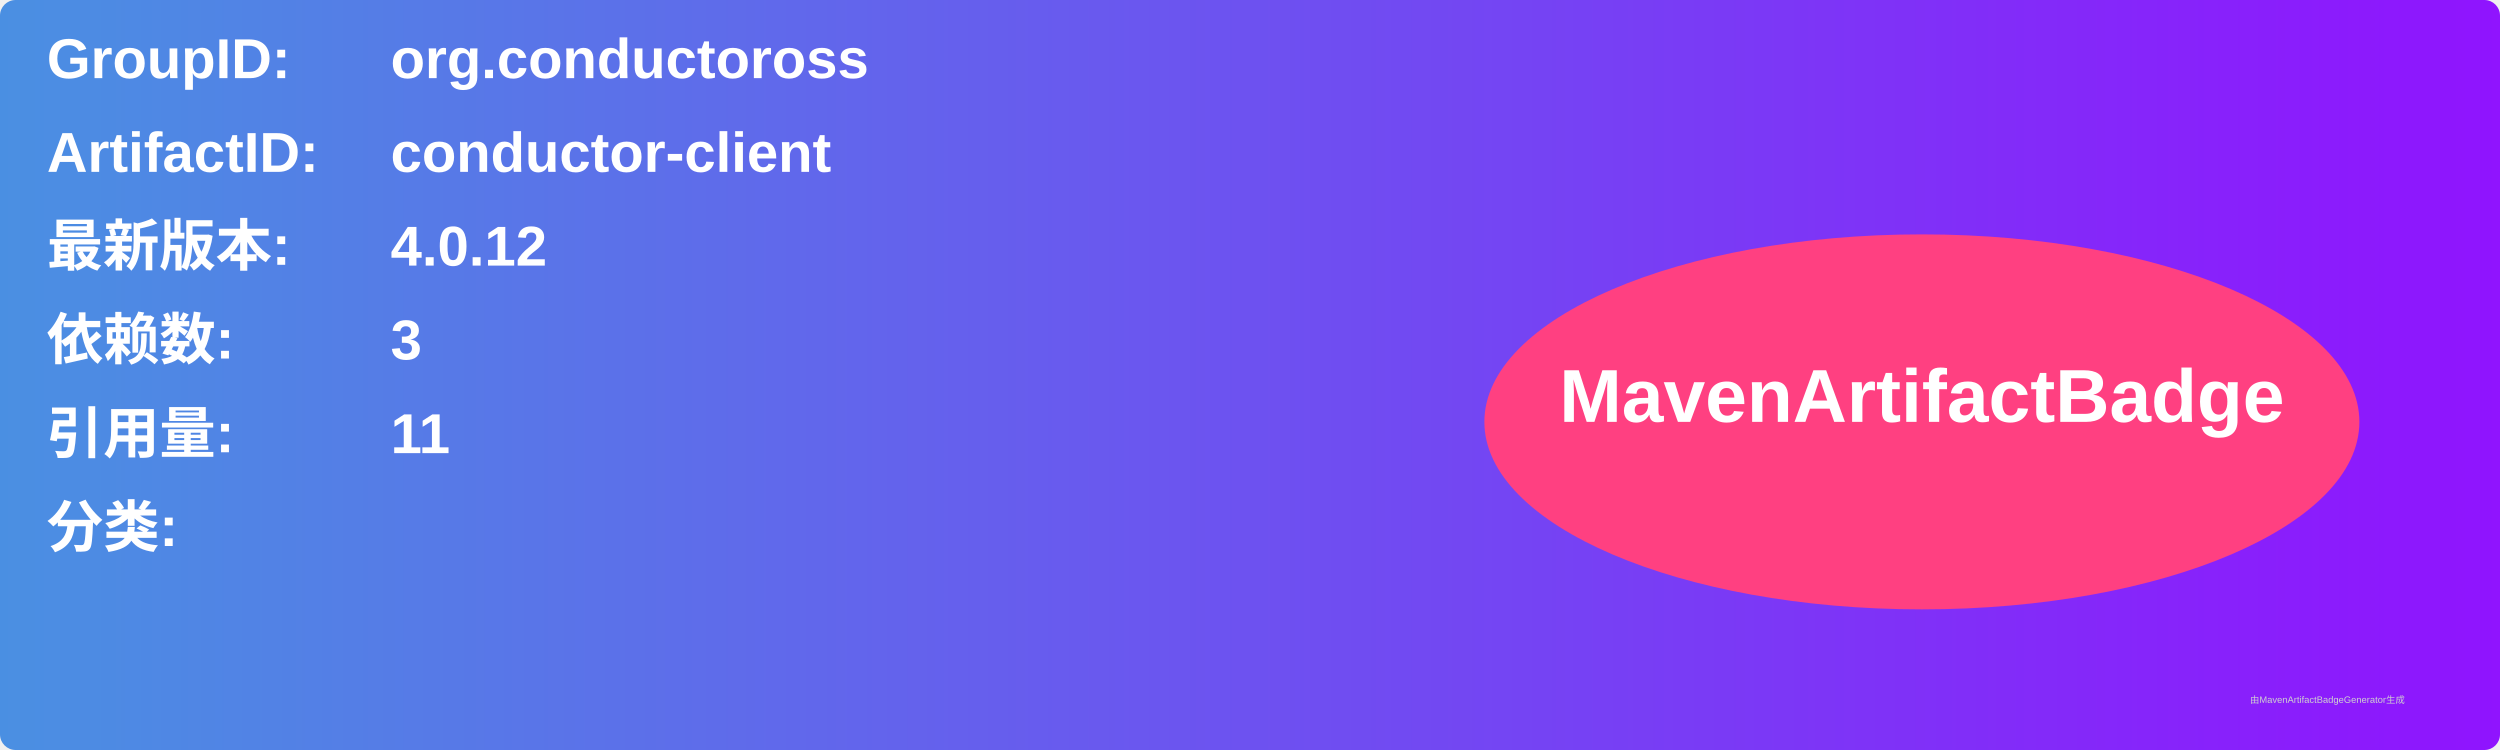
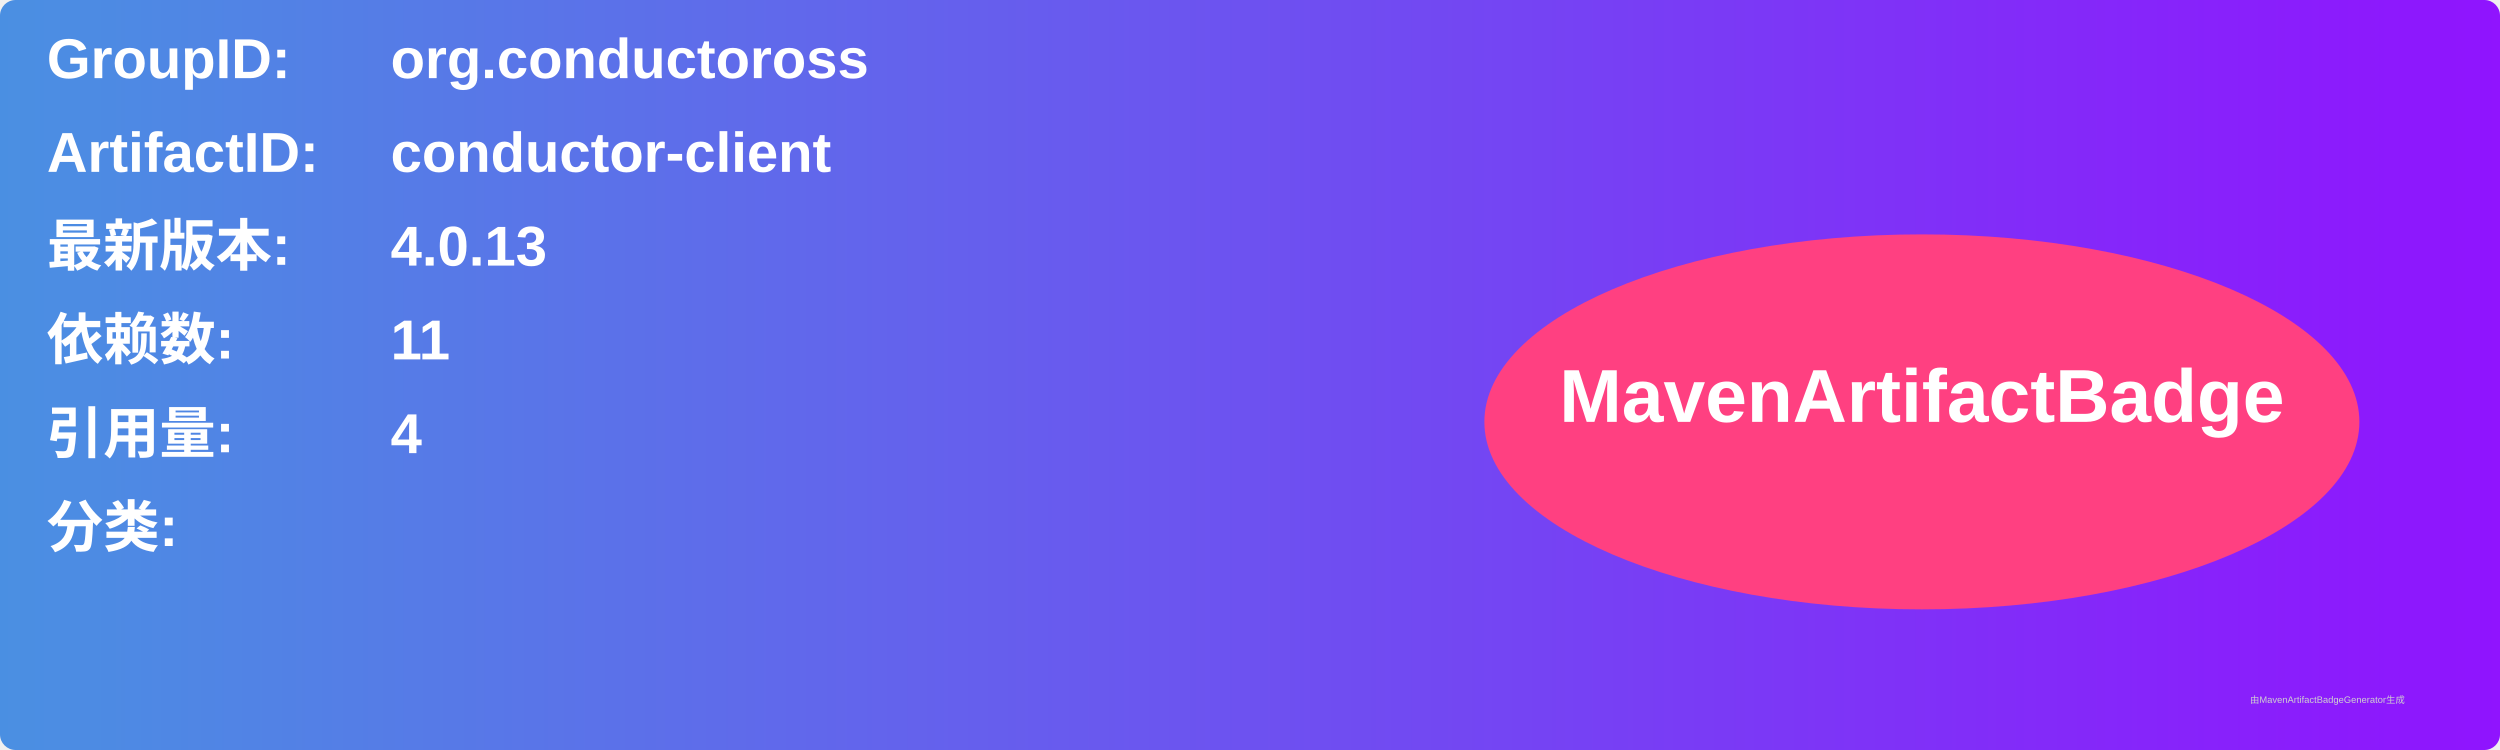
<svg xmlns="http://www.w3.org/2000/svg" width="800" height="240" viewBox="0 0 800 240">
  <linearGradient id="grad" x1="0%" y1="0%" x2="100%" y2="0%">
    <stop offset="0%" stop-color="#4a90e2" />
    <stop offset="100%" stop-color="#9013fe" />
  </linearGradient>
  <rect width="100%" height="100%" rx="5" ry="5" fill="url(#grad)" />
  <g transform="translate(15, 15)">
    <text x="0" y="10" font-family="Arial" font-size="18" fill="white" font-weight="bold" width="260">GroupID:</text>
    <text x="110" y="10" font-family="Arial" font-size="18" fill="white" font-weight="bold" width="460">org.conductoross</text>
    <text x="0" y="40" font-family="Arial" font-size="18" fill="white" font-weight="bold" width="260">ArtifactID:</text>
    <text x="110" y="40" font-family="Arial" font-size="18" fill="white" font-weight="bold" width="460">conductor-client</text>
    <text x="0" y="70" font-family="Arial" font-size="18" fill="white" font-weight="bold">最新版本:</text>
    <text x="110" y="70" font-family="Arial" font-size="18" fill="white" font-weight="bold">
-       <tspan font-weight="bold">4.0.12</tspan>
+       <tspan font-weight="bold">4.0.13</tspan>
    </text>
    <text x="0" y="100" font-family="Arial" font-size="18" fill="white" font-weight="bold">依赖数: </text>
    <text x="110" y="100" font-family="Arial" font-size="18" fill="white">
-       <tspan font-weight="bold">3</tspan>
+       <tspan font-weight="bold">11</tspan>
    </text>
    <text x="0" y="130" font-family="Arial" font-size="18" fill="white" font-weight="bold">引用量: </text>
    <text x="110" y="130" font-family="Arial" font-size="18" fill="white">
-       <tspan font-weight="bold">11</tspan>
+       <tspan font-weight="bold">4</tspan>
    </text>
    <text x="0" y="160" font-family="Arial" font-size="18" fill="white" font-weight="bold">分类:</text>
    <text x="10" y="190" font-family="Arial" font-size="10" fill="white">
      <tspan font-weight="bold" />
    </text>
    <ellipse cx="600" cy="120" rx="140" ry="60" fill="#ff4081" />
    <text x="600" y="120" text-anchor="middle" font-family="Arial" font-size="24" fill="white" font-weight="bold">MavenArtifactBadge</text>
  </g>
  <text x="720" y="225" font-family="Arial" font-size="3" fill="#d0d0d0">由MavenArtifactBadgeGenerator生成</text>
</svg>
